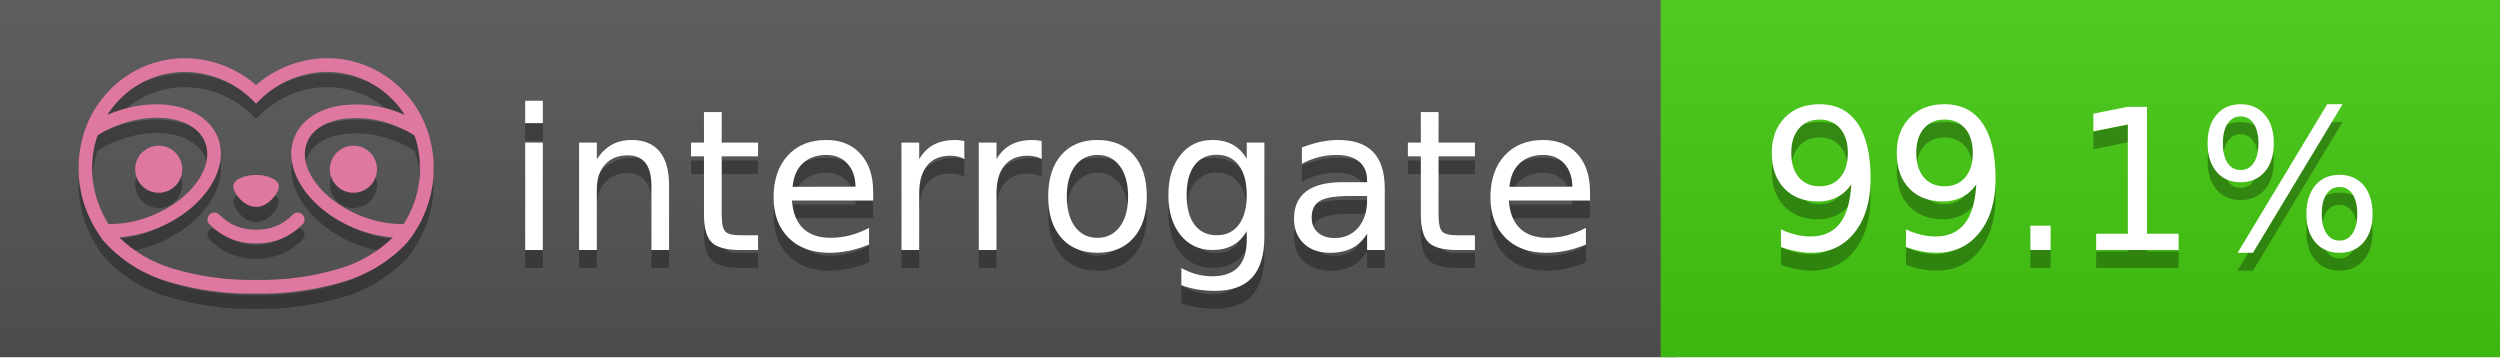
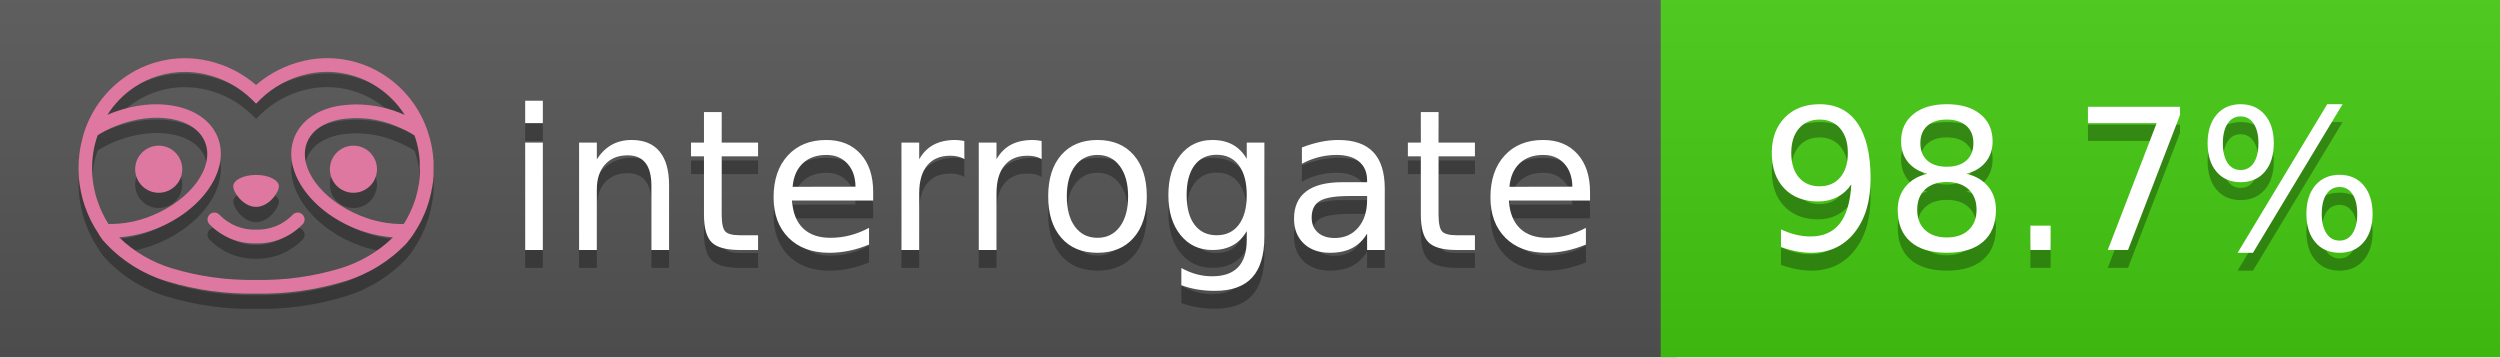
<svg xmlns="http://www.w3.org/2000/svg" width="140" height="20" viewBox="0 0 140 20" version="1.1" xml:space="preserve" style="fill-rule:evenodd;clip-rule:evenodd;stroke-linejoin:round;stroke-miterlimit:2;">
  <g transform="matrix(1,0,0,1,22,0)">
    <g id="backgrounds" transform="matrix(1.32789,0,0,1,-22.3892,0)">
      <rect x="0" y="0" width="71" height="20" style="fill:rgb(85,85,85);" />
    </g>
    <rect x="71" y="0" width="47" height="20" data-interrogate="color" style="fill:#4c1" />
    <g transform="matrix(1.19746,0,0,1,-22.3744,-4.85723e-16)">
      <rect x="0" y="0" width="118" height="20" style="fill:url(#_Linear1);" />
    </g>
  </g>
  <g fill="#fff" text-anchor="middle" font-family="DejaVu Sans,Verdana,Geneva,sans-serif" font-size="110">
    <text x="590" y="150" fill="#010101" fill-opacity=".3" transform="scale(.1)" textLength="610">interrogate</text>
    <text x="590" y="140" transform="scale(.1)" textLength="610">interrogate</text>
-     <text x="1160" y="150" fill="#010101" fill-opacity=".3" transform="scale(.1)" textLength="370" data-interrogate="result">99.1%</text>
-     <text x="1160" y="140" transform="scale(.1)" textLength="370" data-interrogate="result">99.1%</text>
+     <text x="1160" y="150" fill="#010101" fill-opacity=".3" transform="scale(.1)" textLength="370" data-interrogate="result">98.7%</text>
+     <text x="1160" y="140" transform="scale(.1)" textLength="370" data-interrogate="result">98.7%</text>
  </g>
  <g id="logo-shadow" transform="matrix(0.854876,0,0,0.854876,-6.73514,1.732)">
    <g transform="matrix(0.299012,0,0,0.299012,9.70229,-6.68582)">
      <path d="M50,64.25C52.76,64.25 55,61.13 55,59.75C55,58.37 52.76,57.25 50,57.25C47.24,57.25 45,58.37 45,59.75C45,61.13 47.24,64.25 50,64.25Z" style="fill:rgb(1,1,1);fill-opacity:0.3;fill-rule:nonzero;" />
    </g>
    <g transform="matrix(0.299012,0,0,0.299012,9.70229,-6.68582)">
      <path d="M88,49.05C86.506,43.475 83.018,38.638 78.2,35.46C72.969,32.002 66.539,30.844 60.43,32.26C56.576,33.145 52.995,34.958 50,37.54C46.998,34.958 43.411,33.149 39.55,32.27C33.441,30.853 27.011,32.011 21.78,35.47C16.97,38.652 13.489,43.489 12,49.06L12,49.13C11.82,49.79 11.66,50.46 11.53,51.13C11.146,53.207 11.021,55.323 11.16,57.43C11.16,58.03 11.26,58.63 11.34,59.23C11.34,59.51 11.43,59.79 11.48,60.07C11.53,60.35 11.58,60.68 11.64,60.98C11.7,61.28 11.8,61.69 11.89,62.05C11.98,62.41 11.99,62.47 12.05,62.68C12.16,63.07 12.28,63.46 12.41,63.84L12.58,64.34C12.72,64.74 12.88,65.14 13.04,65.53L13.23,65.98C13.403,66.373 13.583,66.767 13.77,67.16L13.99,67.59C14.19,67.97 14.39,68.35 14.61,68.73L14.87,69.15C15.1,69.52 15.33,69.89 15.58,70.26L15.58,70.32L15.99,70.93C16.14,71.14 16.29,71.36 16.45,71.57C20.206,75.83 25.086,78.95 30.53,80.57C36.839,82.48 43.41,83.385 50,83.25C56.599,83.374 63.177,82.456 69.49,80.53C74.644,78.978 79.303,76.102 83,72.19C83.34,71.78 83.65,71.35 84,70.92L84.18,70.66L84.33,70.44L84.41,70.32C84.55,70.12 84.67,69.9 84.81,69.7C85.07,69.3 85.32,68.89 85.55,68.48C85.78,68.07 86.02,67.65 86.23,67.22C86.31,67.05 86.39,66.88 86.47,66.7C86.67,66.28 86.85,65.87 87.03,65.44L87.23,64.92C87.397,64.487 87.55,64.05 87.69,63.61L87.85,63.09C87.98,62.64 88.1,62.19 88.21,61.74C88.21,61.57 88.3,61.39 88.33,61.22C88.43,60.75 88.52,60.22 88.6,59.79C88.6,59.64 88.66,59.49 88.68,59.33C88.77,58.71 88.84,58.08 88.88,57.45L88.88,54.17C88.817,53.164 88.693,52.162 88.51,51.17C88.38,50.5 88.23,49.84 88.05,49.17L88,49.05ZM85.89,56.44L85.89,57.23C85.89,57.78 85.79,58.32 85.72,58.86C85.72,59.01 85.72,59.15 85.65,59.3C85.59,59.7 85.51,60.11 85.43,60.51L85.32,60.99C85.23,61.38 85.12,61.77 85.01,62.16C85.01,62.31 84.93,62.46 84.88,62.6C84.74,63.04 84.59,63.47 84.42,63.9L84.27,64.28C84.1,64.71 83.91,65.14 83.71,65.56C83.51,65.98 83.43,66.12 83.28,66.4L83.01,66.91C82.83,67.223 82.643,67.537 82.45,67.85L82.35,68.01C79.121,68.047 75.918,67.434 72.93,66.21C64.27,62.74 59,55.52 61.18,50.11C62.18,47.6 64.7,45.82 68.26,45.11C72.489,44.395 76.835,44.908 80.78,46.59C82.141,47.144 83.453,47.813 84.7,48.59C84.76,48.76 84.82,48.93 84.88,49.1C84.94,49.27 85.05,49.63 85.12,49.9C85.28,50.5 85.44,51.1 85.55,51.73C85.691,52.507 85.792,53.292 85.85,54.08L85.85,55.89C85.85,56.12 85.91,56.25 85.91,56.45L85.89,56.44ZM17.66,68C16.668,66.435 15.869,64.756 15.28,63L15.17,62.68C15.06,62.35 14.96,62.01 14.87,61.68C14.823,61.493 14.777,61.31 14.73,61.13C14.66,60.84 14.59,60.55 14.53,60.27C14.47,59.99 14.43,59.72 14.38,59.44C14.33,59.16 14.3,59 14.27,58.78C14.2,58.27 14.15,57.78 14.11,57.23L14.11,57.03C14.008,55.236 14.122,53.437 14.45,51.67C14.56,51.06 14.71,50.46 14.88,49.87C14.96,49.59 15.04,49.32 15.13,49.05C15.22,48.78 15.24,48.72 15.3,48.55C16.548,47.774 17.859,47.105 19.22,46.55C27.86,43.09 36.65,44.67 38.82,50.08C40.99,55.49 35.73,62.74 27.09,66.2C24.101,67.431 20.893,68.043 17.66,68ZM68.57,77.68C62.554,79.508 56.287,80.376 50,80.25C43.737,80.37 37.495,79.506 31.5,77.69C27.185,76.38 23.243,74.062 20,70.93C22.815,70.706 25.58,70.055 28.2,69C38.37,64.92 44.39,56 41.6,49C38.81,42 28.27,39.72 18.1,43.8L17.43,44.09C18.973,41.648 21.019,39.561 23.43,37.97C26.671,35.824 30.473,34.68 34.36,34.68C35.884,34.681 37.404,34.852 38.89,35.19C42.694,36.049 46.191,37.935 49,40.64L50,41.64L51,40.64C53.797,37.937 57.279,36.049 61.07,35.18C66.402,33.947 72.014,34.968 76.57,38C78.98,39.588 81.026,41.671 82.57,44.11L81.9,43.82C77.409,41.921 72.464,41.355 67.66,42.19C63.08,43.12 59.79,45.54 58.39,49.02C55.6,55.97 61.62,64.94 71.79,69.02C74.414,70.07 77.182,70.714 80,70.93C76.776,74.05 72.859,76.363 68.57,77.68Z" style="fill:rgb(1,1,1);fill-opacity:0.3;fill-rule:nonzero;" />
    </g>
    <g transform="matrix(0.299012,0,0,0.299012,9.70229,-6.68582)">
      <circle cx="71.33" cy="56" r="5.16" style="fill:rgb(1,1,1);fill-opacity:0.3;" />
    </g>
    <g transform="matrix(0.299012,0,0,0.299012,9.70229,-6.68582)">
      <circle cx="28.67" cy="56" r="5.16" style="fill:rgb(1,1,1);fill-opacity:0.3;" />
    </g>
    <g transform="matrix(0.299012,0,0,0.299012,9.70229,-6.68582)">
      <path d="M58,66C55.912,68.161 53.003,69.339 50,69.24C46.997,69.339 44.088,68.161 42,66C41.714,65.677 41.302,65.491 40.87,65.491C40.042,65.491 39.361,66.172 39.361,67C39.361,67.368 39.496,67.724 39.74,68C42.403,70.804 46.134,72.35 50,72.25C53.862,72.347 57.59,70.802 60.25,68C60.495,67.725 60.63,67.369 60.63,67C60.63,66.174 59.951,65.495 59.125,65.495C58.695,65.495 58.285,65.679 58,66Z" style="fill:rgb(1,1,1);fill-opacity:0.3;fill-rule:nonzero;" />
    </g>
  </g>
  <g id="logo-pink" transform="matrix(0.854876,0,0,0.854876,-6.73514,0.877124)">
    <g transform="matrix(0.299012,0,0,0.299012,9.70229,-6.68582)">
      <path d="M50,64.25C52.76,64.25 55,61.13 55,59.75C55,58.37 52.76,57.25 50,57.25C47.24,57.25 45,58.37 45,59.75C45,61.13 47.24,64.25 50,64.25Z" style="fill:rgb(222,120,160);fill-rule:nonzero;" />
    </g>
    <g transform="matrix(0.299012,0,0,0.299012,9.70229,-6.68582)">
      <path d="M88,49.05C86.506,43.475 83.018,38.638 78.2,35.46C72.969,32.002 66.539,30.844 60.43,32.26C56.576,33.145 52.995,34.958 50,37.54C46.998,34.958 43.411,33.149 39.55,32.27C33.441,30.853 27.011,32.011 21.78,35.47C16.97,38.652 13.489,43.489 12,49.06L12,49.13C11.82,49.79 11.66,50.46 11.53,51.13C11.146,53.207 11.021,55.323 11.16,57.43C11.16,58.03 11.26,58.63 11.34,59.23C11.34,59.51 11.43,59.79 11.48,60.07C11.53,60.35 11.58,60.68 11.64,60.98C11.7,61.28 11.8,61.69 11.89,62.05C11.98,62.41 11.99,62.47 12.05,62.68C12.16,63.07 12.28,63.46 12.41,63.84L12.58,64.34C12.72,64.74 12.88,65.14 13.04,65.53L13.23,65.98C13.403,66.373 13.583,66.767 13.77,67.16L13.99,67.59C14.19,67.97 14.39,68.35 14.61,68.73L14.87,69.15C15.1,69.52 15.33,69.89 15.58,70.26L15.58,70.32L15.99,70.93C16.14,71.14 16.29,71.36 16.45,71.57C20.206,75.83 25.086,78.95 30.53,80.57C36.839,82.48 43.41,83.385 50,83.25C56.599,83.374 63.177,82.456 69.49,80.53C74.644,78.978 79.303,76.102 83,72.19C83.34,71.78 83.65,71.35 84,70.92L84.18,70.66L84.33,70.44L84.41,70.32C84.55,70.12 84.67,69.9 84.81,69.7C85.07,69.3 85.32,68.89 85.55,68.48C85.78,68.07 86.02,67.65 86.23,67.22C86.31,67.05 86.39,66.88 86.47,66.7C86.67,66.28 86.85,65.87 87.03,65.44L87.23,64.92C87.397,64.487 87.55,64.05 87.69,63.61L87.85,63.09C87.98,62.64 88.1,62.19 88.21,61.74C88.21,61.57 88.3,61.39 88.33,61.22C88.43,60.75 88.52,60.22 88.6,59.79C88.6,59.64 88.66,59.49 88.68,59.33C88.77,58.71 88.84,58.08 88.88,57.45L88.88,54.17C88.817,53.164 88.693,52.162 88.51,51.17C88.38,50.5 88.23,49.84 88.05,49.17L88,49.05ZM85.89,56.44L85.89,57.23C85.89,57.78 85.79,58.32 85.72,58.86C85.72,59.01 85.72,59.15 85.65,59.3C85.59,59.7 85.51,60.11 85.43,60.51L85.32,60.99C85.23,61.38 85.12,61.77 85.01,62.16C85.01,62.31 84.93,62.46 84.88,62.6C84.74,63.04 84.59,63.47 84.42,63.9L84.27,64.28C84.1,64.71 83.91,65.14 83.71,65.56C83.51,65.98 83.43,66.12 83.28,66.4L83.01,66.91C82.83,67.223 82.643,67.537 82.45,67.85L82.35,68.01C79.121,68.047 75.918,67.434 72.93,66.21C64.27,62.74 59,55.52 61.18,50.11C62.18,47.6 64.7,45.82 68.26,45.11C72.489,44.395 76.835,44.908 80.78,46.59C82.141,47.144 83.453,47.813 84.7,48.59C84.76,48.76 84.82,48.93 84.88,49.1C84.94,49.27 85.05,49.63 85.12,49.9C85.28,50.5 85.44,51.1 85.55,51.73C85.691,52.507 85.792,53.292 85.85,54.08L85.85,55.89C85.85,56.12 85.91,56.25 85.91,56.45L85.89,56.44ZM17.66,68C16.668,66.435 15.869,64.756 15.28,63L15.17,62.68C15.06,62.35 14.96,62.01 14.87,61.68C14.823,61.493 14.777,61.31 14.73,61.13C14.66,60.84 14.59,60.55 14.53,60.27C14.47,59.99 14.43,59.72 14.38,59.44C14.33,59.16 14.3,59 14.27,58.78C14.2,58.27 14.15,57.78 14.11,57.23L14.11,57.03C14.008,55.236 14.122,53.437 14.45,51.67C14.56,51.06 14.71,50.46 14.88,49.87C14.96,49.59 15.04,49.32 15.13,49.05C15.22,48.78 15.24,48.72 15.3,48.55C16.548,47.774 17.859,47.105 19.22,46.55C27.86,43.09 36.65,44.67 38.82,50.08C40.99,55.49 35.73,62.74 27.09,66.2C24.101,67.431 20.893,68.043 17.66,68ZM68.57,77.68C62.554,79.508 56.287,80.376 50,80.25C43.737,80.37 37.495,79.506 31.5,77.69C27.185,76.38 23.243,74.062 20,70.93C22.815,70.706 25.58,70.055 28.2,69C38.37,64.92 44.39,56 41.6,49C38.81,42 28.27,39.72 18.1,43.8L17.43,44.09C18.973,41.648 21.019,39.561 23.43,37.97C26.671,35.824 30.473,34.68 34.36,34.68C35.884,34.681 37.404,34.852 38.89,35.19C42.694,36.049 46.191,37.935 49,40.64L50,41.64L51,40.64C53.797,37.937 57.279,36.049 61.07,35.18C66.402,33.947 72.014,34.968 76.57,38C78.98,39.588 81.026,41.671 82.57,44.11L81.9,43.82C77.409,41.921 72.464,41.355 67.66,42.19C63.08,43.12 59.79,45.54 58.39,49.02C55.6,55.97 61.62,64.94 71.79,69.02C74.414,70.07 77.182,70.714 80,70.93C76.776,74.05 72.859,76.363 68.57,77.68Z" style="fill:rgb(222,120,160);fill-rule:nonzero;" />
    </g>
    <g transform="matrix(0.299012,0,0,0.299012,9.70229,-6.68582)">
      <circle cx="71.33" cy="56" r="5.16" style="fill:rgb(222,120,160);" />
    </g>
    <g transform="matrix(0.299012,0,0,0.299012,9.70229,-6.68582)">
      <circle cx="28.67" cy="56" r="5.16" style="fill:rgb(222,120,160);" />
    </g>
    <g transform="matrix(0.299012,0,0,0.299012,9.70229,-6.68582)">
      <path d="M58,66C55.912,68.161 53.003,69.339 50,69.24C46.997,69.339 44.088,68.161 42,66C41.714,65.677 41.302,65.491 40.87,65.491C40.042,65.491 39.361,66.172 39.361,67C39.361,67.368 39.496,67.724 39.74,68C42.403,70.804 46.134,72.35 50,72.25C53.862,72.347 57.59,70.802 60.25,68C60.495,67.725 60.63,67.369 60.63,67C60.63,66.174 59.951,65.495 59.125,65.495C58.695,65.495 58.285,65.679 58,66Z" style="fill:rgb(222,120,160);fill-rule:nonzero;" />
    </g>
  </g>
  <defs>
    <linearGradient id="_Linear1" x1="0" y1="0" x2="1" y2="0" gradientUnits="userSpaceOnUse" gradientTransform="matrix(1.22465e-15,20,-20,1.22465e-15,0,0)">
      <stop offset="0" style="stop-color:rgb(187,187,187);stop-opacity:0.1" />
      <stop offset="1" style="stop-color:black;stop-opacity:0.1" />
    </linearGradient>
  </defs>
</svg>
